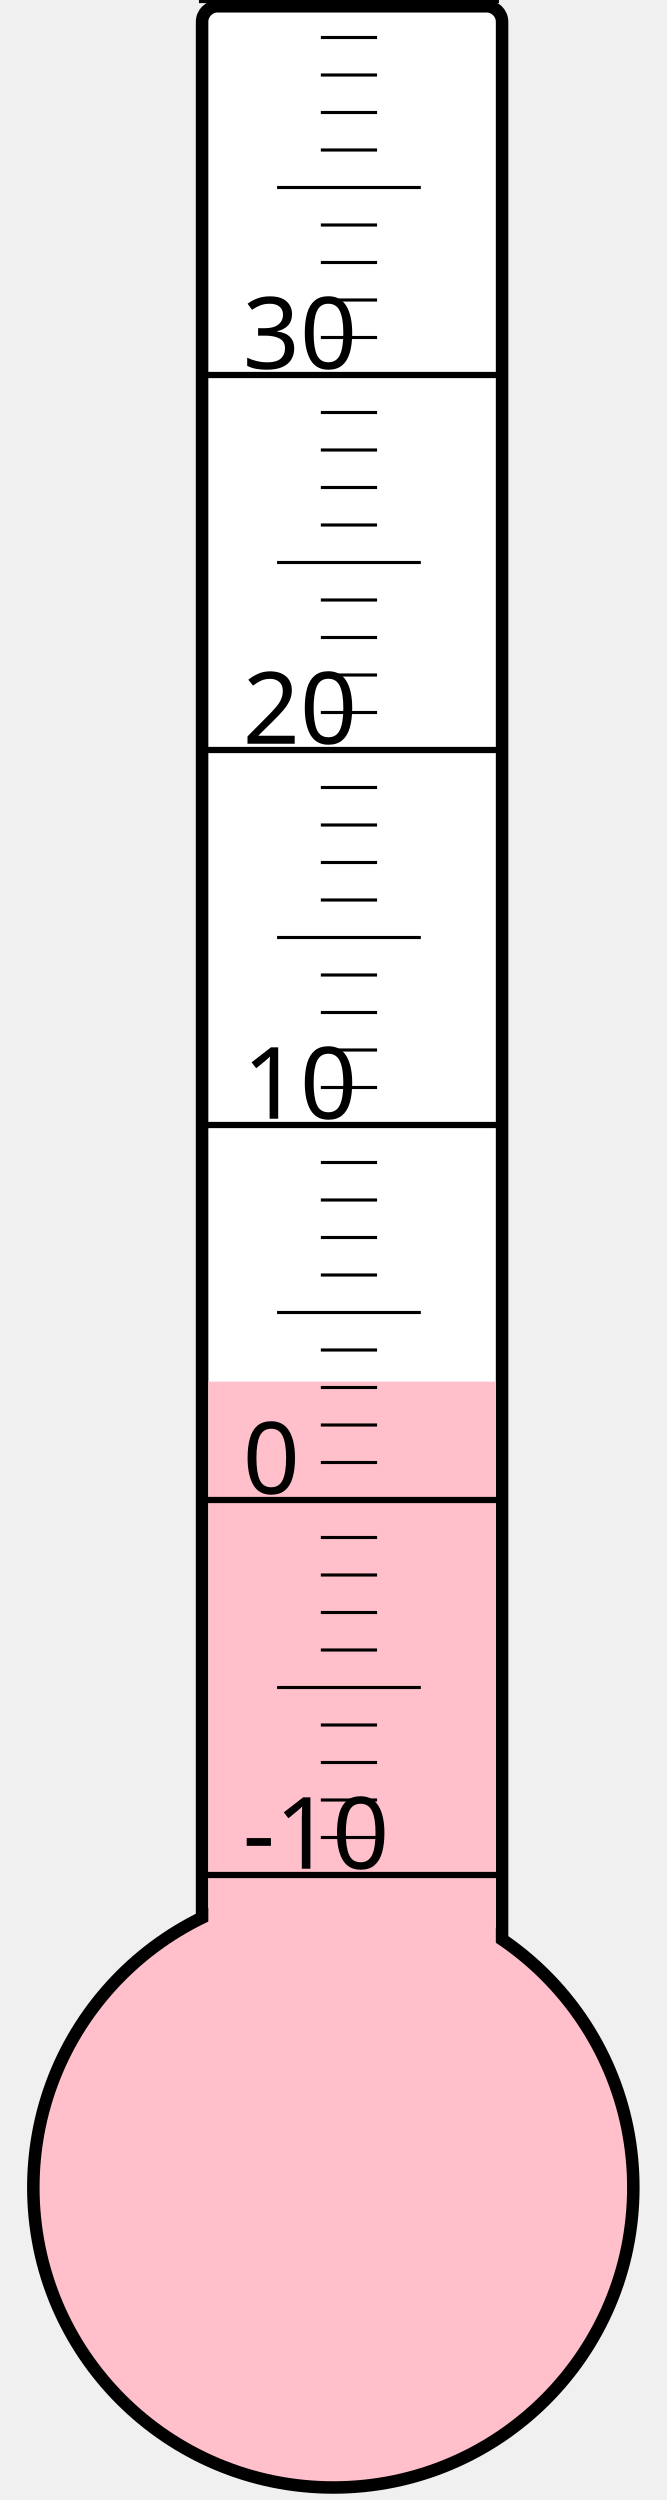
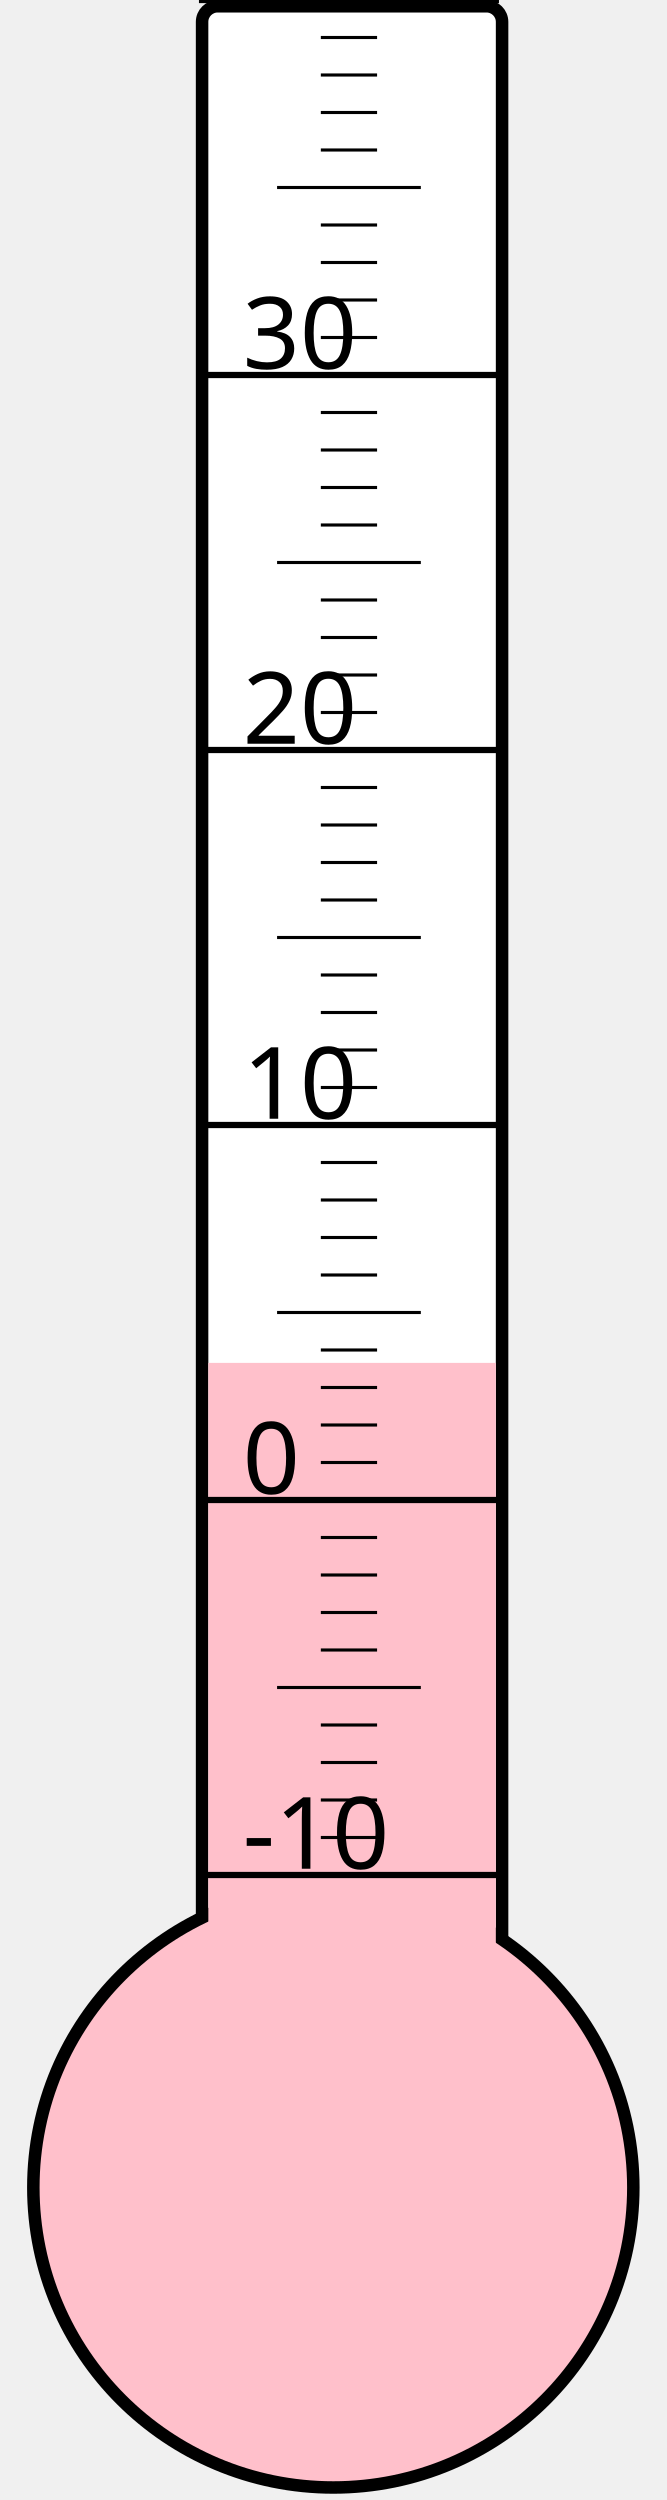
<svg xmlns="http://www.w3.org/2000/svg" width="40px" height="150px" viewBox="0 0 200 800">
  <rect width="200" height="800" x="0" y="0" style="fill: #ffffeb; fill-opacity: 0;" />
  <rect width="96" height="680" x="58" y="2" rx="5" ry="5" style="fill: white; fill-opacity: 1; stroke: black; stroke-width: 4;" />
  <circle cx="100" cy="700" r="96" style="fill: pink; stroke: black; stroke-width: 4;" />
-   <rect width="92" height="257.875" x="60" y="442.125" style="fill: pink; fill-opacity: 1; stroke-width: 0;" />
+   <rect width="92" height="263.875" x="60" y="436.125" style="fill: pink; fill-opacity: 1; stroke-width: 0;" />
  <text x="71" y="598" style="font-family: sans-serif; font-size: 24pt;">-10</text>
  <text x="71" y="478" style="font-family: sans-serif; font-size: 24pt;">0</text>
  <text x="71" y="358" style="font-family: sans-serif; font-size: 24pt;">10</text>
  <text x="71" y="238" style="font-family: sans-serif; font-size: 24pt;">20</text>
  <text x="71" y="118" style="font-family: sans-serif; font-size: 24pt;">30</text>
  <g style="stroke: black;">
    <line x1="57" y1="600" x2="153" y2="600" style="stroke-width: 2;" />
    <line x1="96" y1="588" x2="114" y2="588" style="stroke-width: 1;" />
    <line x1="96" y1="576" x2="114" y2="576" style="stroke-width: 1;" />
    <line x1="96" y1="564" x2="114" y2="564" style="stroke-width: 1;" />
    <line x1="96" y1="552" x2="114" y2="552" style="stroke-width: 1;" />
    <line x1="82" y1="540" x2="128" y2="540" style="stroke-width: 1;" />
    <line x1="96" y1="528" x2="114" y2="528" style="stroke-width: 1;" />
    <line x1="96" y1="516" x2="114" y2="516" style="stroke-width: 1;" />
    <line x1="96" y1="504" x2="114" y2="504" style="stroke-width: 1;" />
    <line x1="96" y1="492" x2="114" y2="492" style="stroke-width: 1;" />
    <line x1="57" y1="480" x2="153" y2="480" style="stroke-width: 2;" />
    <line x1="96" y1="468" x2="114" y2="468" style="stroke-width: 1;" />
    <line x1="96" y1="456" x2="114" y2="456" style="stroke-width: 1;" />
    <line x1="96" y1="444" x2="114" y2="444" style="stroke-width: 1;" />
    <line x1="96" y1="432" x2="114" y2="432" style="stroke-width: 1;" />
    <line x1="82" y1="420" x2="128" y2="420" style="stroke-width: 1;" />
    <line x1="96" y1="408" x2="114" y2="408" style="stroke-width: 1;" />
    <line x1="96" y1="396" x2="114" y2="396" style="stroke-width: 1;" />
    <line x1="96" y1="384" x2="114" y2="384" style="stroke-width: 1;" />
    <line x1="96" y1="372" x2="114" y2="372" style="stroke-width: 1;" />
    <line x1="57" y1="360" x2="153" y2="360" style="stroke-width: 2;" />
    <line x1="96" y1="348" x2="114" y2="348" style="stroke-width: 1;" />
    <line x1="96" y1="336" x2="114" y2="336" style="stroke-width: 1;" />
    <line x1="96" y1="324" x2="114" y2="324" style="stroke-width: 1;" />
    <line x1="96" y1="312" x2="114" y2="312" style="stroke-width: 1;" />
    <line x1="82" y1="300" x2="128" y2="300" style="stroke-width: 1;" />
    <line x1="96" y1="288" x2="114" y2="288" style="stroke-width: 1;" />
    <line x1="96" y1="276" x2="114" y2="276" style="stroke-width: 1;" />
    <line x1="96" y1="264" x2="114" y2="264" style="stroke-width: 1;" />
    <line x1="96" y1="252" x2="114" y2="252" style="stroke-width: 1;" />
    <line x1="57" y1="240" x2="153" y2="240" style="stroke-width: 2;" />
    <line x1="96" y1="228" x2="114" y2="228" style="stroke-width: 1;" />
    <line x1="96" y1="216" x2="114" y2="216" style="stroke-width: 1;" />
    <line x1="96" y1="204" x2="114" y2="204" style="stroke-width: 1;" />
    <line x1="96" y1="192" x2="114" y2="192" style="stroke-width: 1;" />
    <line x1="82" y1="180" x2="128" y2="180" style="stroke-width: 1;" />
    <line x1="96" y1="168" x2="114" y2="168" style="stroke-width: 1;" />
    <line x1="96" y1="156" x2="114" y2="156" style="stroke-width: 1;" />
    <line x1="96" y1="144" x2="114" y2="144" style="stroke-width: 1;" />
    <line x1="96" y1="132" x2="114" y2="132" style="stroke-width: 1;" />
    <line x1="57" y1="120" x2="153" y2="120" style="stroke-width: 2;" />
    <line x1="96" y1="108" x2="114" y2="108" style="stroke-width: 1;" />
    <line x1="96" y1="96" x2="114" y2="96" style="stroke-width: 1;" />
    <line x1="96" y1="84" x2="114" y2="84" style="stroke-width: 1;" />
    <line x1="96" y1="72" x2="114" y2="72" style="stroke-width: 1;" />
    <line x1="82" y1="60" x2="128" y2="60" style="stroke-width: 1;" />
    <line x1="96" y1="48" x2="114" y2="48" style="stroke-width: 1;" />
    <line x1="96" y1="36" x2="114" y2="36" style="stroke-width: 1;" />
    <line x1="96" y1="24" x2="114" y2="24" style="stroke-width: 1;" />
    <line x1="96" y1="12" x2="114" y2="12" style="stroke-width: 1;" />
    <line x1="57" y1="0" x2="153" y2="0" style="stroke-width: 2;" />
  </g>
</svg>
